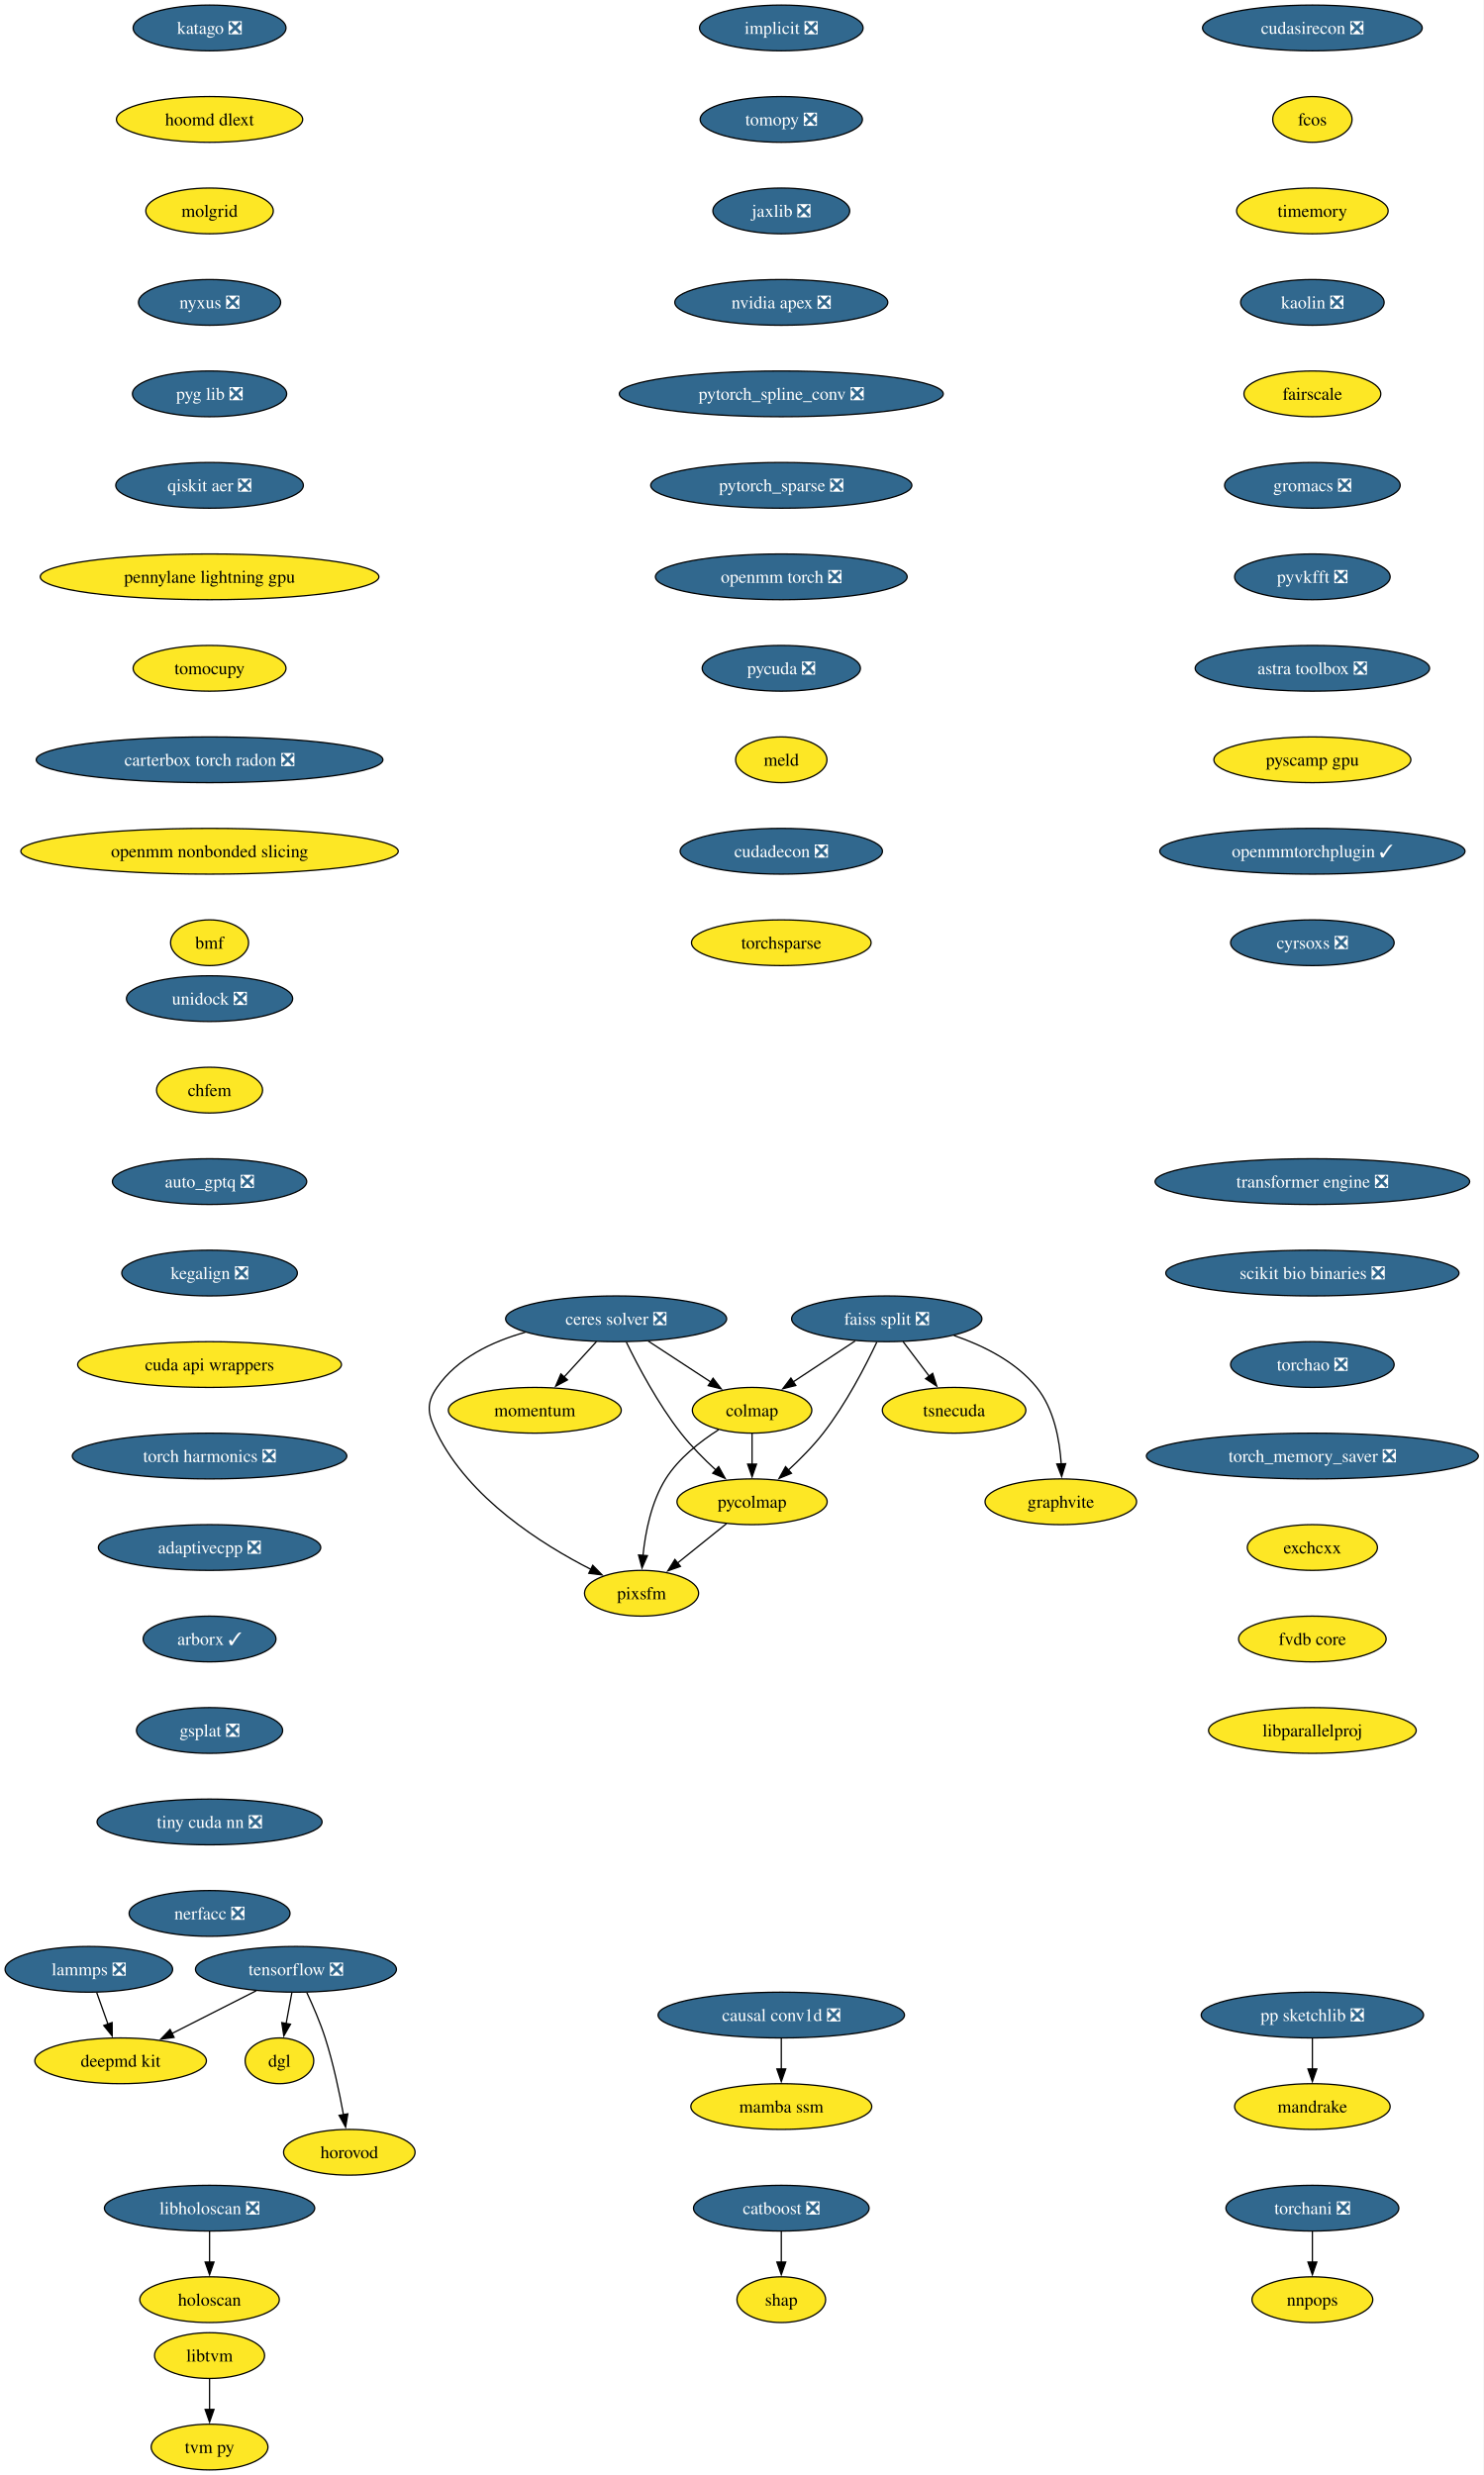
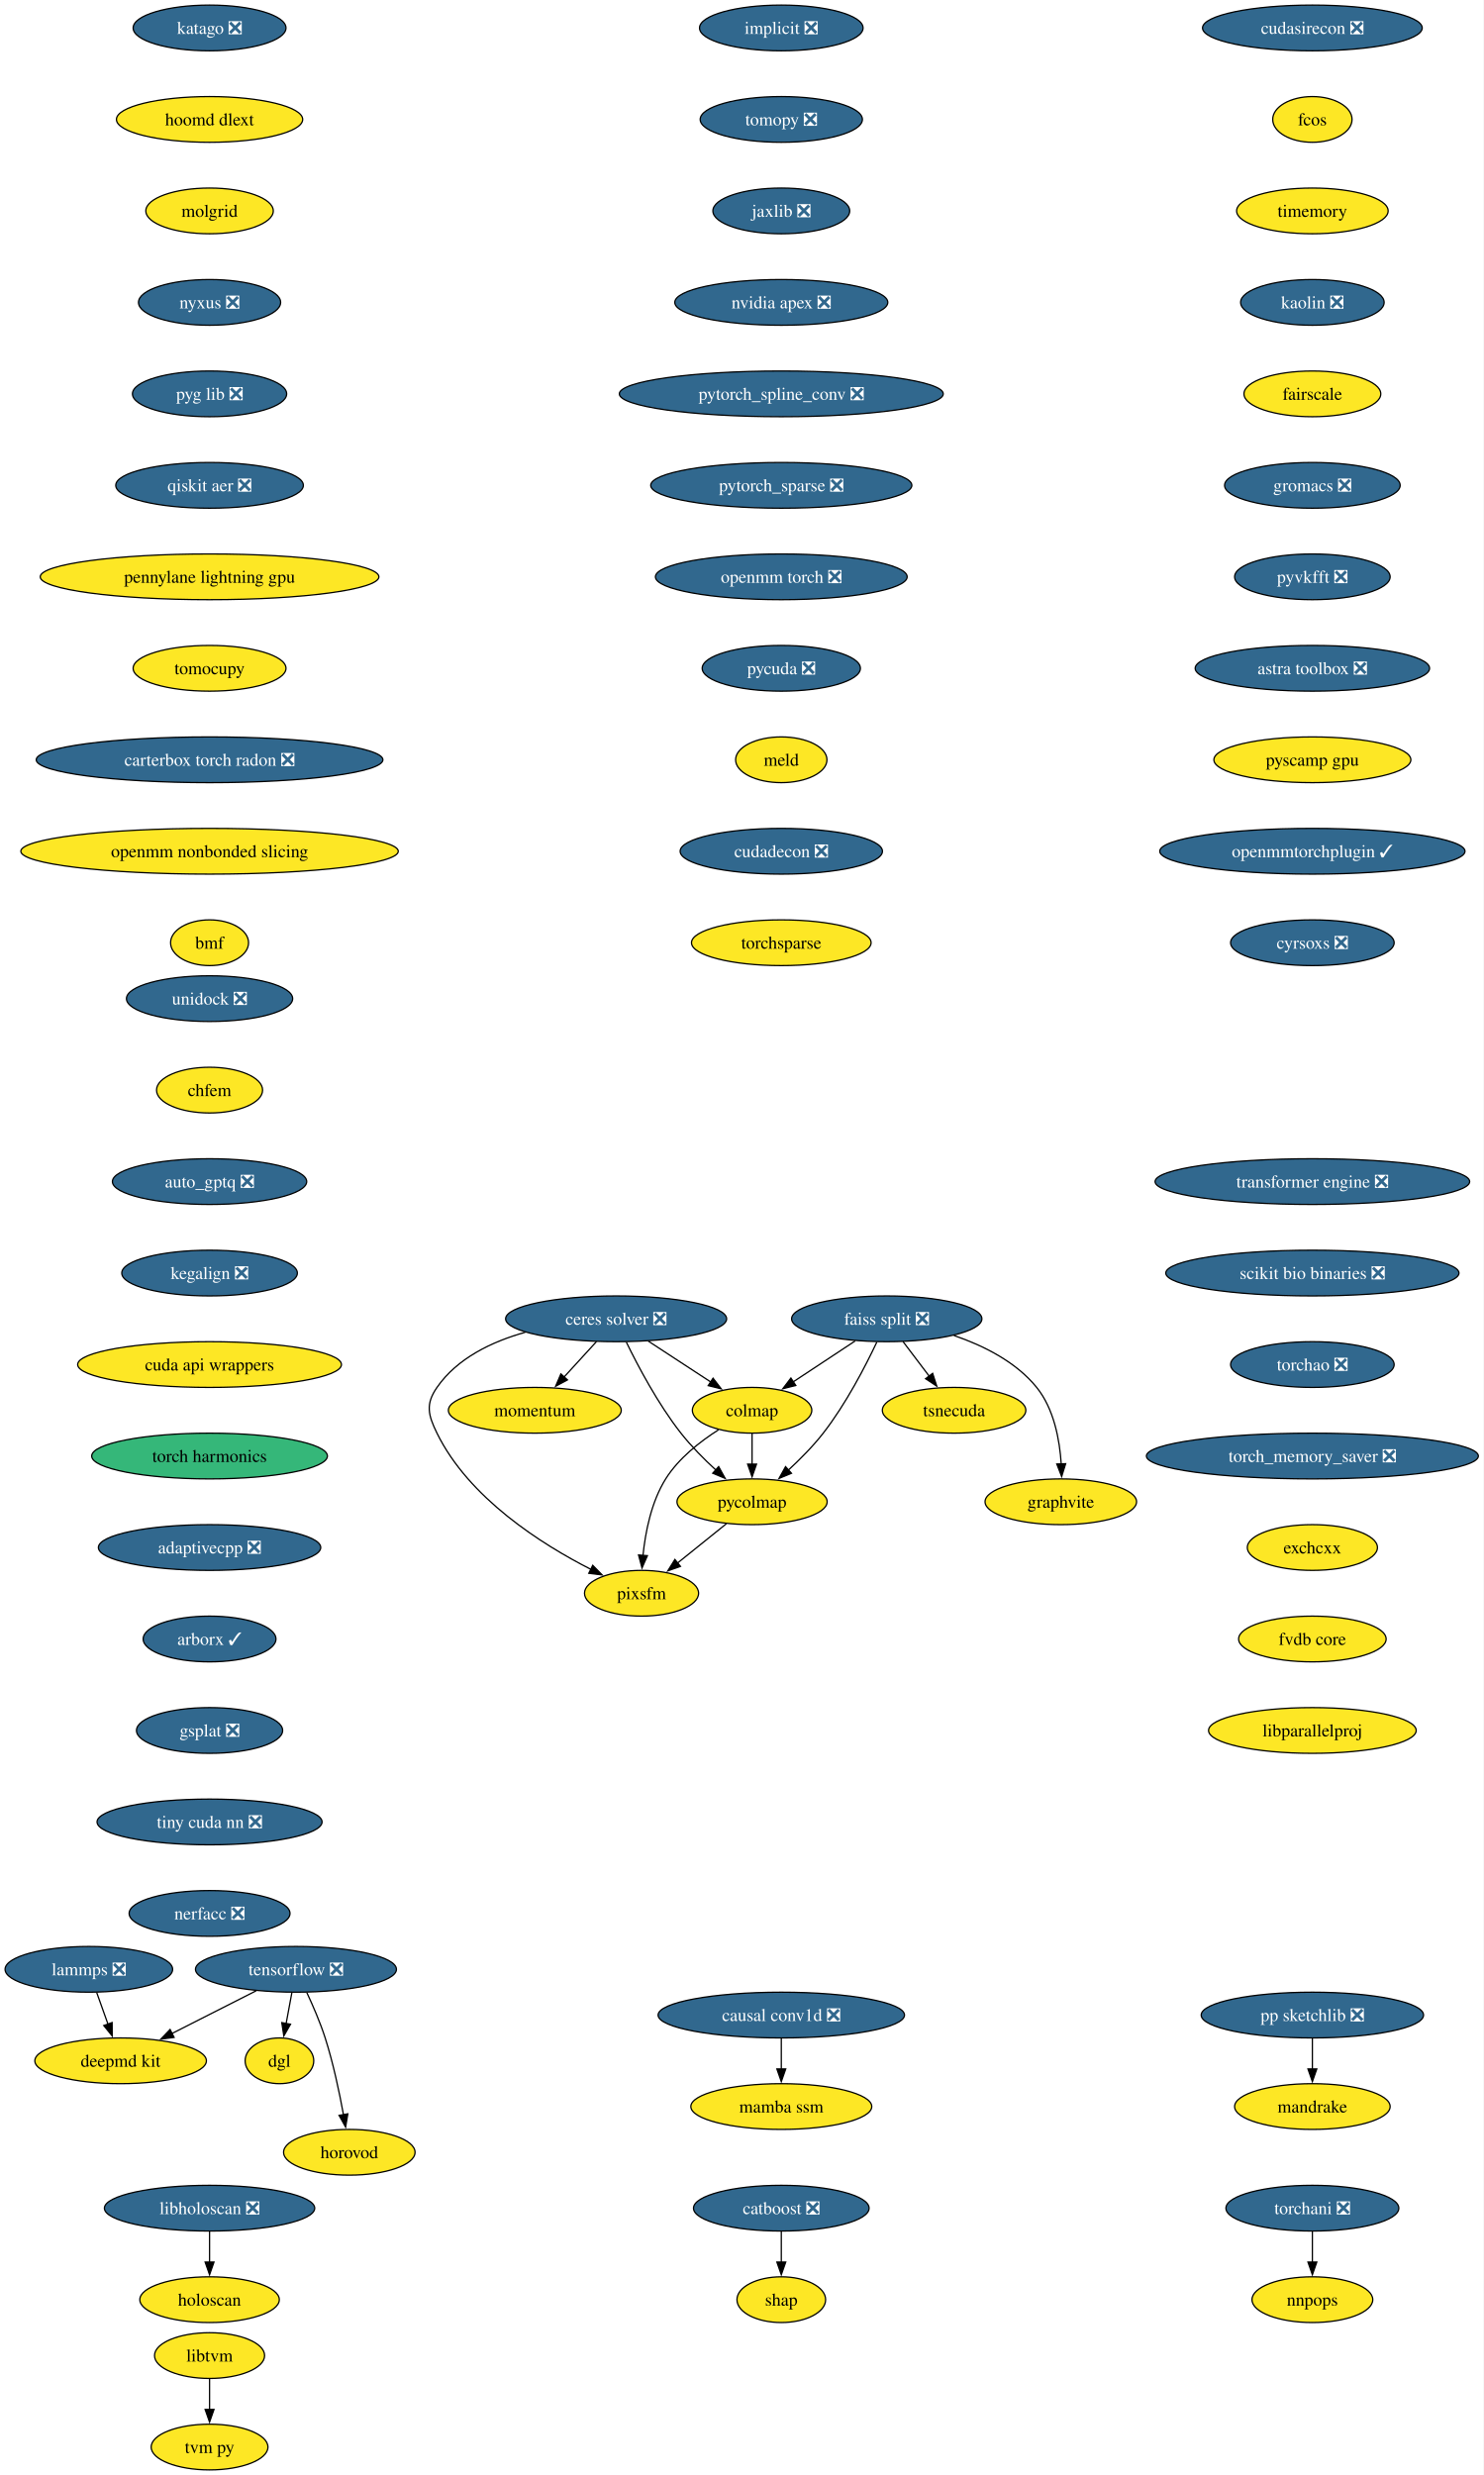
<svg xmlns="http://www.w3.org/2000/svg" xmlns:xlink="http://www.w3.org/1999/xlink" width="1168pt" height="1948pt" viewBox="0.00 0.00 1168.00 1948.00">
  <g id="graph0" class="graph" transform="scale(1 1) rotate(0) translate(4 1944)">
    <polygon fill="white" stroke="none" points="-4,4 -4,-1944 1163.59,-1944 1163.59,4 -4,4" />
    <g id="node1" class="node">
      <g id="a_node1">
        <a xlink:href="https://github.com/conda-forge/implicit-feedstock/pull/114" xlink:title="implicit ❎">
          <ellipse fill="#31688e" stroke="black" cx="610.94" cy="-1922" rx="64.36" ry="18" />
          <text xml:space="preserve" text-anchor="middle" x="610.94" y="-1917.33" font-family="Times,serif" font-size="14.00" fill="white">implicit ❎</text>
        </a>
      </g>
    </g>
    <g id="node2" class="node">
      <g id="a_node2">
        <a xlink:href="https://github.com/conda-forge/tomopy-feedstock/pull/88" xlink:title="tomopy ❎">
          <ellipse fill="#31688e" stroke="black" cx="610.94" cy="-1850" rx="63.84" ry="18" />
          <text xml:space="preserve" text-anchor="middle" x="610.94" y="-1845.33" font-family="Times,serif" font-size="14.00" fill="white">tomopy ❎</text>
        </a>
      </g>
    </g>
    <g id="node3" class="node">
      <g id="a_node3">
        <a xlink:href="https://github.com/conda-forge/jaxlib-feedstock/pull/323" xlink:title="jaxlib ❎">
          <ellipse fill="#31688e" stroke="black" cx="610.94" cy="-1778" rx="53.84" ry="18" />
          <text xml:space="preserve" text-anchor="middle" x="610.94" y="-1773.33" font-family="Times,serif" font-size="14.00" fill="white">jaxlib ❎</text>
        </a>
      </g>
    </g>
    <g id="node16" class="node">
      <g id="a_node16">
        <a xlink:href="https://github.com/conda-forge/nvidia-apex-feedstock/pull/65" xlink:title="nvidia apex ❎">
          <ellipse fill="#31688e" stroke="black" cx="610.94" cy="-1706" rx="83.83" ry="18" />
          <text xml:space="preserve" text-anchor="middle" x="610.94" y="-1701.33" font-family="Times,serif" font-size="14.00" fill="white">nvidia apex ❎</text>
        </a>
      </g>
    </g>
    <g id="node4" class="node">
      <g id="a_node4">
        <a xlink:href="https://github.com/conda-forge/tensorflow-feedstock/pull/456" xlink:title="tensorflow ❎">
          <ellipse fill="#31688e" stroke="black" cx="228.94" cy="-394" rx="79.09" ry="18" />
          <text xml:space="preserve" text-anchor="middle" x="228.94" y="-389.32" font-family="Times,serif" font-size="14.00" fill="white">tensorflow ❎</text>
        </a>
      </g>
    </g>
    <g id="node5" class="node">
      <g id="a_node5">
        <a xlink:href="https://github.com/conda-forge/deepmd-kit-feedstock" xlink:title="deepmd kit">
          <ellipse fill="#fde725" stroke="black" cx="90.94" cy="-322" rx="67.52" ry="18" />
          <text xml:space="preserve" text-anchor="middle" x="90.94" y="-317.32" font-family="Times,serif" font-size="14.00">deepmd kit</text>
        </a>
      </g>
    </g>
    <g id="edge3" class="edge">
      <path fill="none" stroke="black" d="M197.62,-377.12C177.94,-367.13 152.36,-354.16 131.18,-343.41" />
      <polygon fill="black" stroke="black" points="133.03,-340.43 122.53,-339.02 129.87,-346.67 133.03,-340.43" />
    </g>
    <g id="node6" class="node">
      <g id="a_node6">
        <a xlink:href="https://github.com/conda-forge/dgl-feedstock" xlink:title="dgl">
          <ellipse fill="#fde725" stroke="black" cx="215.94" cy="-322" rx="27.01" ry="18" />
          <text xml:space="preserve" text-anchor="middle" x="215.94" y="-317.32" font-family="Times,serif" font-size="14.00">dgl</text>
        </a>
      </g>
    </g>
    <g id="edge4" class="edge">
      <path fill="none" stroke="black" d="M225.73,-375.7C224.36,-368.32 222.72,-359.52 221.19,-351.25" />
      <polygon fill="black" stroke="black" points="224.66,-350.79 219.39,-341.59 217.78,-352.06 224.66,-350.79" />
    </g>
    <g id="node7" class="node">
      <g id="a_node7">
        <a xlink:href="https://github.com/conda-forge/horovod-feedstock" xlink:title="horovod">
          <ellipse fill="#fde725" stroke="black" cx="270.94" cy="-250" rx="51.74" ry="18" />
          <text xml:space="preserve" text-anchor="middle" x="270.94" y="-245.32" font-family="Times,serif" font-size="14.00">horovod</text>
        </a>
      </g>
    </g>
    <g id="edge5" class="edge">
      <path fill="none" stroke="black" d="M237.5,-375.67C242.27,-365.48 248.02,-352.23 251.94,-340 258.28,-320.19 263.12,-297.23 266.33,-279.59" />
      <polygon fill="black" stroke="black" points="269.77,-280.27 268.03,-269.82 262.87,-279.07 269.77,-280.27" />
    </g>
    <g id="node8" class="node">
      <g id="a_node8">
        <a xlink:href="https://github.com/conda-forge/catboost-feedstock/pull/150" xlink:title="catboost ❎">
          <ellipse fill="#31688e" stroke="black" cx="610.94" cy="-206" rx="69.1" ry="18" />
          <text xml:space="preserve" text-anchor="middle" x="610.94" y="-201.33" font-family="Times,serif" font-size="14.00" fill="white">catboost ❎</text>
        </a>
      </g>
    </g>
    <g id="node9" class="node">
      <g id="a_node9">
        <a xlink:href="https://github.com/conda-forge/shap-feedstock" xlink:title="shap">
          <ellipse fill="#fde725" stroke="black" cx="610.94" cy="-134" rx="34.9" ry="18" />
          <text xml:space="preserve" text-anchor="middle" x="610.94" y="-129.32" font-family="Times,serif" font-size="14.00">shap</text>
        </a>
      </g>
    </g>
    <g id="edge6" class="edge">
      <path fill="none" stroke="black" d="M610.94,-187.7C610.94,-180.41 610.94,-171.73 610.94,-163.54" />
      <polygon fill="black" stroke="black" points="614.44,-163.62 610.94,-153.62 607.44,-163.62 614.44,-163.62" />
    </g>
    <g id="node10" class="node">
      <g id="a_node10">
        <a xlink:href="https://github.com/conda-forge/lammps-feedstock/pull/235" xlink:title="lammps ❎">
          <ellipse fill="#31688e" stroke="black" cx="65.94" cy="-394" rx="65.94" ry="18" />
          <text xml:space="preserve" text-anchor="middle" x="65.94" y="-389.32" font-family="Times,serif" font-size="14.00" fill="white">lammps ❎</text>
        </a>
      </g>
    </g>
    <g id="edge7" class="edge">
      <path fill="none" stroke="black" d="M72.12,-375.7C74.81,-368.15 78.04,-359.12 81.05,-350.68" />
      <polygon fill="black" stroke="black" points="84.25,-352.12 84.32,-341.53 77.66,-349.77 84.25,-352.12" />
    </g>
    <g id="node11" class="node">
      <g id="a_node11">
        <a xlink:href="https://github.com/conda-forge/ceres-solver-feedstock/pull/54" xlink:title="ceres solver ❎">
          <ellipse fill="#31688e" stroke="black" cx="480.94" cy="-906" rx="86.98" ry="18" />
          <text xml:space="preserve" text-anchor="middle" x="480.94" y="-901.33" font-family="Times,serif" font-size="14.00" fill="white">ceres solver ❎</text>
        </a>
      </g>
    </g>
    <g id="node12" class="node">
      <g id="a_node12">
        <a xlink:href="https://github.com/conda-forge/colmap-feedstock" xlink:title="colmap">
          <ellipse fill="#fde725" stroke="black" cx="587.94" cy="-834" rx="47" ry="18" />
          <text xml:space="preserve" text-anchor="middle" x="587.94" y="-829.33" font-family="Times,serif" font-size="14.00">colmap</text>
        </a>
      </g>
    </g>
    <g id="edge8" class="edge">
      <path fill="none" stroke="black" d="M506.3,-888.41C521.04,-878.77 539.76,-866.52 555.56,-856.19" />
      <polygon fill="black" stroke="black" points="557.23,-859.27 563.69,-850.87 553.4,-853.41 557.23,-859.27" />
    </g>
    <g id="node13" class="node">
      <g id="a_node13">
        <a xlink:href="https://github.com/conda-forge/pycolmap-feedstock" xlink:title="pycolmap">
          <ellipse fill="#fde725" stroke="black" cx="587.94" cy="-762" rx="59.1" ry="18" />
          <text xml:space="preserve" text-anchor="middle" x="587.94" y="-757.33" font-family="Times,serif" font-size="14.00">pycolmap</text>
        </a>
      </g>
    </g>
    <g id="edge9" class="edge">
      <path fill="none" stroke="black" d="M488.97,-887.67C498.03,-869.02 513.88,-838.95 531.94,-816 540.05,-805.69 550.16,-795.51 559.55,-786.86" />
      <polygon fill="black" stroke="black" points="561.64,-789.69 566.76,-780.41 556.97,-784.47 561.64,-789.69" />
    </g>
    <g id="node14" class="node">
      <g id="a_node14">
        <a xlink:href="https://github.com/conda-forge/pixsfm-feedstock" xlink:title="pixsfm">
          <ellipse fill="#fde725" stroke="black" cx="500.94" cy="-690" rx="44.9" ry="18" />
          <text xml:space="preserve" text-anchor="middle" x="500.94" y="-685.33" font-family="Times,serif" font-size="14.00">pixsfm</text>
        </a>
      </g>
    </g>
    <g id="edge10" class="edge">
      <path fill="none" stroke="black" d="M409.43,-895.42C383.11,-888.04 355.87,-875.01 339.94,-852 330.83,-838.85 332.9,-830.37 339.94,-816 365.01,-764.8 422.29,-728.54 461.31,-708.69" />
      <polygon fill="black" stroke="black" points="462.52,-711.99 469.94,-704.43 459.42,-705.72 462.52,-711.99" />
    </g>
    <g id="node15" class="node">
      <g id="a_node15">
        <a xlink:href="https://github.com/conda-forge/momentum-feedstock" xlink:title="momentum">
          <ellipse fill="#fde725" stroke="black" cx="416.94" cy="-834" rx="68.04" ry="18" />
          <text xml:space="preserve" text-anchor="middle" x="416.94" y="-829.33" font-family="Times,serif" font-size="14.00">momentum</text>
        </a>
      </g>
    </g>
    <g id="edge11" class="edge">
      <path fill="none" stroke="black" d="M465.45,-888.05C457.82,-879.71 448.47,-869.49 440.03,-860.25" />
      <polygon fill="black" stroke="black" points="442.64,-857.92 433.31,-852.91 437.47,-862.65 442.64,-857.92" />
    </g>
    <g id="edge12" class="edge">
      <path fill="none" stroke="black" d="M587.94,-815.7C587.94,-808.41 587.94,-799.73 587.94,-791.54" />
      <polygon fill="black" stroke="black" points="591.44,-791.62 587.94,-781.62 584.44,-791.62 591.44,-791.62" />
    </g>
    <g id="edge13" class="edge">
      <path fill="none" stroke="black" d="M561.57,-818.68C547.11,-809.49 530.11,-796.24 519.94,-780 508.59,-761.88 503.93,-738.04 502.06,-719.59" />
      <polygon fill="black" stroke="black" points="505.57,-719.58 501.31,-709.88 498.59,-720.12 505.57,-719.58" />
    </g>
    <g id="edge14" class="edge">
      <path fill="none" stroke="black" d="M567.76,-744.76C556.29,-735.53 541.75,-723.83 529.16,-713.7" />
      <polygon fill="black" stroke="black" points="531.57,-711.16 521.59,-707.61 527.19,-716.61 531.57,-711.16" />
    </g>
    <g id="node17" class="node">
      <g id="a_node17">
        <a xlink:href="https://github.com/conda-forge/pytorch_spline_conv-feedstock/pull/48" xlink:title="pytorch_spline_conv ❎">
          <ellipse fill="#31688e" stroke="black" cx="610.94" cy="-1634" rx="127.49" ry="18" />
          <text xml:space="preserve" text-anchor="middle" x="610.94" y="-1629.33" font-family="Times,serif" font-size="14.00" fill="white">pytorch_spline_conv ❎</text>
        </a>
      </g>
    </g>
    <g id="node23" class="node">
      <g id="a_node23">
        <a xlink:href="https://github.com/conda-forge/pytorch_sparse-feedstock/pull/76" xlink:title="pytorch_sparse ❎">
          <ellipse fill="#31688e" stroke="black" cx="610.94" cy="-1562" rx="102.77" ry="18" />
          <text xml:space="preserve" text-anchor="middle" x="610.94" y="-1557.33" font-family="Times,serif" font-size="14.00" fill="white">pytorch_sparse ❎</text>
        </a>
      </g>
    </g>
    <g id="node18" class="node">
      <g id="a_node18">
        <a xlink:href="https://github.com/conda-forge/pp-sketchlib-feedstock/pull/66" xlink:title="pp sketchlib ❎">
          <ellipse fill="#31688e" stroke="black" cx="1028.94" cy="-358" rx="87.51" ry="18" />
          <text xml:space="preserve" text-anchor="middle" x="1028.94" y="-353.32" font-family="Times,serif" font-size="14.00" fill="white">pp sketchlib ❎</text>
        </a>
      </g>
    </g>
    <g id="node19" class="node">
      <g id="a_node19">
        <a xlink:href="https://github.com/conda-forge/mandrake-feedstock" xlink:title="mandrake">
          <ellipse fill="#fde725" stroke="black" cx="1028.94" cy="-286" rx="61.2" ry="18" />
          <text xml:space="preserve" text-anchor="middle" x="1028.94" y="-281.32" font-family="Times,serif" font-size="14.00">mandrake</text>
        </a>
      </g>
    </g>
    <g id="edge17" class="edge">
      <path fill="none" stroke="black" d="M1028.94,-339.7C1028.94,-332.41 1028.94,-323.73 1028.94,-315.54" />
      <polygon fill="black" stroke="black" points="1032.44,-315.62 1028.94,-305.62 1025.44,-315.62 1032.44,-315.62" />
    </g>
    <g id="node20" class="node">
      <g id="a_node20">
        <a xlink:href="https://github.com/conda-forge/faiss-split-feedstock/pull/97" xlink:title="faiss split ❎">
          <ellipse fill="#31688e" stroke="black" cx="693.94" cy="-906" rx="74.88" ry="18" />
          <text xml:space="preserve" text-anchor="middle" x="693.94" y="-901.33" font-family="Times,serif" font-size="14.00" fill="white">faiss split ❎</text>
        </a>
      </g>
    </g>
    <g id="edge18" class="edge">
      <path fill="none" stroke="black" d="M669.09,-888.59C654.49,-878.95 635.89,-866.66 620.17,-856.29" />
      <polygon fill="black" stroke="black" points="622.36,-853.54 612.09,-850.95 618.5,-859.38 622.36,-853.54" />
    </g>
    <g id="edge19" class="edge">
      <path fill="none" stroke="black" d="M686.13,-887.66C677.31,-869 661.81,-838.92 643.94,-816 635.87,-805.66 625.77,-795.46 616.38,-786.82" />
      <polygon fill="black" stroke="black" points="618.95,-784.43 609.16,-780.38 614.29,-789.65 618.95,-784.43" />
    </g>
    <g id="node21" class="node">
      <g id="a_node21">
        <a xlink:href="https://github.com/conda-forge/tsnecuda-feedstock" xlink:title="tsnecuda">
          <ellipse fill="#fde725" stroke="black" cx="746.94" cy="-834" rx="56.47" ry="18" />
          <text xml:space="preserve" text-anchor="middle" x="746.94" y="-829.33" font-family="Times,serif" font-size="14.00">tsnecuda</text>
        </a>
      </g>
    </g>
    <g id="edge20" class="edge">
      <path fill="none" stroke="black" d="M706.77,-888.05C712.95,-879.89 720.51,-869.91 727.39,-860.82" />
      <polygon fill="black" stroke="black" points="730.07,-863.08 733.31,-853 724.49,-858.86 730.07,-863.08" />
    </g>
    <g id="node22" class="node">
      <g id="a_node22">
        <a xlink:href="https://github.com/conda-forge/graphvite-feedstock" xlink:title="graphvite">
          <ellipse fill="#fde725" stroke="black" cx="830.94" cy="-762" rx="59.63" ry="18" />
          <text xml:space="preserve" text-anchor="middle" x="830.94" y="-757.33" font-family="Times,serif" font-size="14.00">graphvite</text>
        </a>
      </g>
    </g>
    <g id="edge21" class="edge">
      <path fill="none" stroke="black" d="M746.83,-892.86C770.03,-884.94 795.64,-872.18 811.94,-852 825.6,-835.08 830.07,-810.63 831.27,-791.63" />
      <polygon fill="black" stroke="black" points="834.76,-791.98 831.61,-781.86 827.77,-791.74 834.76,-791.98" />
    </g>
    <g id="node24" class="node">
      <g id="a_node24">
        <a xlink:href="https://github.com/conda-forge/openmm-torch-feedstock/pull/74" xlink:title="openmm torch ❎">
          <ellipse fill="#31688e" stroke="black" cx="610.94" cy="-1490" rx="99.08" ry="18" />
          <text xml:space="preserve" text-anchor="middle" x="610.94" y="-1485.33" font-family="Times,serif" font-size="14.00" fill="white">openmm torch ❎</text>
        </a>
      </g>
    </g>
    <g id="node29" class="node">
      <g id="a_node29">
        <a xlink:href="https://github.com/conda-forge/pycuda-feedstock/pull/53" xlink:title="pycuda ❎">
          <ellipse fill="#31688e" stroke="black" cx="610.94" cy="-1418" rx="62.26" ry="18" />
          <text xml:space="preserve" text-anchor="middle" x="610.94" y="-1413.33" font-family="Times,serif" font-size="14.00" fill="white">pycuda ❎</text>
        </a>
      </g>
    </g>
    <g id="node25" class="node">
      <g id="a_node25">
        <a xlink:href="https://github.com/conda-forge/libtvm-feedstock" xlink:title="libtvm">
          <ellipse fill="#fde725" stroke="black" cx="160.94" cy="-90" rx="43.32" ry="18" />
          <text xml:space="preserve" text-anchor="middle" x="160.94" y="-85.33" font-family="Times,serif" font-size="14.00">libtvm</text>
        </a>
      </g>
    </g>
    <g id="node26" class="node">
      <g id="a_node26">
        <a xlink:href="https://github.com/conda-forge/tvm-py-feedstock" xlink:title="tvm py">
          <ellipse fill="#fde725" stroke="black" cx="160.94" cy="-18" rx="45.95" ry="18" />
          <text xml:space="preserve" text-anchor="middle" x="160.94" y="-13.32" font-family="Times,serif" font-size="14.00">tvm py</text>
        </a>
      </g>
    </g>
    <g id="edge24" class="edge">
      <path fill="none" stroke="black" d="M160.94,-71.7C160.94,-64.41 160.94,-55.73 160.94,-47.54" />
      <polygon fill="black" stroke="black" points="164.44,-47.62 160.94,-37.62 157.44,-47.62 164.44,-47.62" />
    </g>
    <g id="node27" class="node">
      <g id="a_node27">
        <a xlink:href="https://github.com/conda-forge/torchani-feedstock/pull/57" xlink:title="torchani ❎">
          <ellipse fill="#31688e" stroke="black" cx="1028.94" cy="-206" rx="68.04" ry="18" />
          <text xml:space="preserve" text-anchor="middle" x="1028.94" y="-201.33" font-family="Times,serif" font-size="14.00" fill="white">torchani ❎</text>
        </a>
      </g>
    </g>
    <g id="node28" class="node">
      <g id="a_node28">
        <a xlink:href="https://github.com/conda-forge/nnpops-feedstock" xlink:title="nnpops">
          <ellipse fill="#fde725" stroke="black" cx="1028.94" cy="-134" rx="47.53" ry="18" />
          <text xml:space="preserve" text-anchor="middle" x="1028.94" y="-129.32" font-family="Times,serif" font-size="14.00">nnpops</text>
        </a>
      </g>
    </g>
    <g id="edge25" class="edge">
      <path fill="none" stroke="black" d="M1028.94,-187.7C1028.94,-180.41 1028.94,-171.73 1028.94,-163.54" />
      <polygon fill="black" stroke="black" points="1032.44,-163.62 1028.94,-153.62 1025.44,-163.62 1032.44,-163.62" />
    </g>
    <g id="node30" class="node">
      <g id="a_node30">
        <a xlink:href="https://github.com/conda-forge/meld-feedstock" xlink:title="meld">
          <ellipse fill="#fde725" stroke="black" cx="610.94" cy="-1346" rx="35.95" ry="18" />
          <text xml:space="preserve" text-anchor="middle" x="610.94" y="-1341.33" font-family="Times,serif" font-size="14.00">meld</text>
        </a>
      </g>
    </g>
    <g id="node31" class="node">
      <g id="a_node31">
        <a xlink:href="https://github.com/conda-forge/cudadecon-feedstock/pull/35" xlink:title="cudadecon ❎">
          <ellipse fill="#31688e" stroke="black" cx="610.94" cy="-1274" rx="79.62" ry="18" />
          <text xml:space="preserve" text-anchor="middle" x="610.94" y="-1269.33" font-family="Times,serif" font-size="14.00" fill="white">cudadecon ❎</text>
        </a>
      </g>
    </g>
    <g id="node32" class="node">
      <g id="a_node32">
        <a xlink:href="https://github.com/conda-forge/torchsparse-feedstock" xlink:title="torchsparse">
          <ellipse fill="#fde725" stroke="black" cx="610.94" cy="-1202" rx="70.68" ry="18" />
          <text xml:space="preserve" text-anchor="middle" x="610.94" y="-1197.33" font-family="Times,serif" font-size="14.00">torchsparse</text>
        </a>
      </g>
    </g>
    <g id="node33" class="node">
      <g id="a_node33">
        <a xlink:href="https://github.com/conda-forge/cudasirecon-feedstock/pull/33" xlink:title="cudasirecon ❎">
          <ellipse fill="#31688e" stroke="black" cx="1028.94" cy="-1922" rx="86.46" ry="18" />
          <text xml:space="preserve" text-anchor="middle" x="1028.94" y="-1917.33" font-family="Times,serif" font-size="14.00" fill="white">cudasirecon ❎</text>
        </a>
      </g>
    </g>
    <g id="node34" class="node">
      <g id="a_node34">
        <a xlink:href="https://github.com/conda-forge/fcos-feedstock" xlink:title="fcos">
          <ellipse fill="#fde725" stroke="black" cx="1028.94" cy="-1850" rx="31.22" ry="18" />
          <text xml:space="preserve" text-anchor="middle" x="1028.94" y="-1845.33" font-family="Times,serif" font-size="14.00">fcos</text>
        </a>
      </g>
    </g>
    <g id="node35" class="node">
      <g id="a_node35">
        <a xlink:href="https://github.com/conda-forge/timemory-feedstock" xlink:title="timemory">
          <ellipse fill="#fde725" stroke="black" cx="1028.94" cy="-1778" rx="59.63" ry="18" />
          <text xml:space="preserve" text-anchor="middle" x="1028.94" y="-1773.33" font-family="Times,serif" font-size="14.00">timemory</text>
        </a>
      </g>
    </g>
    <g id="node36" class="node">
      <g id="a_node36">
        <a xlink:href="https://github.com/conda-forge/kaolin-feedstock/pull/48" xlink:title="kaolin ❎">
          <ellipse fill="#31688e" stroke="black" cx="1028.94" cy="-1706" rx="56.47" ry="18" />
          <text xml:space="preserve" text-anchor="middle" x="1028.94" y="-1701.33" font-family="Times,serif" font-size="14.00" fill="white">kaolin ❎</text>
        </a>
      </g>
    </g>
    <g id="node37" class="node">
      <g id="a_node37">
        <a xlink:href="https://github.com/conda-forge/fairscale-feedstock" xlink:title="fairscale">
          <ellipse fill="#fde725" stroke="black" cx="1028.94" cy="-1634" rx="53.84" ry="18" />
          <text xml:space="preserve" text-anchor="middle" x="1028.94" y="-1629.33" font-family="Times,serif" font-size="14.00">fairscale</text>
        </a>
      </g>
    </g>
    <g id="node38" class="node">
      <g id="a_node38">
        <a xlink:href="https://github.com/conda-forge/gromacs-feedstock/pull/81" xlink:title="gromacs ❎">
          <ellipse fill="#31688e" stroke="black" cx="1028.94" cy="-1562" rx="69.1" ry="18" />
          <text xml:space="preserve" text-anchor="middle" x="1028.94" y="-1557.33" font-family="Times,serif" font-size="14.00" fill="white">gromacs ❎</text>
        </a>
      </g>
    </g>
    <g id="node39" class="node">
      <g id="a_node39">
        <a xlink:href="https://github.com/conda-forge/pyvkfft-feedstock/pull/32" xlink:title="pyvkfft ❎">
          <ellipse fill="#31688e" stroke="black" cx="1028.94" cy="-1490" rx="61.2" ry="18" />
          <text xml:space="preserve" text-anchor="middle" x="1028.94" y="-1485.33" font-family="Times,serif" font-size="14.00" fill="white">pyvkfft ❎</text>
        </a>
      </g>
    </g>
    <g id="node40" class="node">
      <g id="a_node40">
        <a xlink:href="https://github.com/conda-forge/astra-toolbox-feedstock/pull/27" xlink:title="astra toolbox ❎">
          <ellipse fill="#31688e" stroke="black" cx="1028.94" cy="-1418" rx="92.25" ry="18" />
          <text xml:space="preserve" text-anchor="middle" x="1028.94" y="-1413.33" font-family="Times,serif" font-size="14.00" fill="white">astra toolbox ❎</text>
        </a>
      </g>
    </g>
    <g id="node41" class="node">
      <g id="a_node41">
        <a xlink:href="https://github.com/conda-forge/pyscamp-gpu-feedstock" xlink:title="pyscamp gpu">
          <ellipse fill="#fde725" stroke="black" cx="1028.94" cy="-1346" rx="77.52" ry="18" />
          <text xml:space="preserve" text-anchor="middle" x="1028.94" y="-1341.33" font-family="Times,serif" font-size="14.00">pyscamp gpu</text>
        </a>
      </g>
    </g>
    <g id="node42" class="node">
      <g id="a_node42">
        <a xlink:href="https://github.com/conda-forge/openmmtorchplugin-feedstock/pull/30" xlink:title="openmmtorchplugin ✓">
          <ellipse fill="#31688e" stroke="black" cx="1028.94" cy="-1274" rx="120.13" ry="18" />
          <text xml:space="preserve" text-anchor="middle" x="1028.94" y="-1269.33" font-family="Times,serif" font-size="14.00" fill="white">openmmtorchplugin ✓</text>
        </a>
      </g>
    </g>
    <g id="node43" class="node">
      <g id="a_node43">
        <a xlink:href="https://github.com/conda-forge/cyrsoxs-feedstock/pull/29" xlink:title="cyrsoxs ❎">
          <ellipse fill="#31688e" stroke="black" cx="1028.94" cy="-1202" rx="64.36" ry="18" />
          <text xml:space="preserve" text-anchor="middle" x="1028.94" y="-1197.33" font-family="Times,serif" font-size="14.00" fill="white">cyrsoxs ❎</text>
        </a>
      </g>
    </g>
    <g id="node44" class="node">
      <g id="a_node44">
        <a xlink:href="https://github.com/conda-forge/katago-feedstock/pull/32" xlink:title="katago ❎">
          <ellipse fill="#31688e" stroke="black" cx="160.94" cy="-1922" rx="60.15" ry="18" />
          <text xml:space="preserve" text-anchor="middle" x="160.94" y="-1917.33" font-family="Times,serif" font-size="14.00" fill="white">katago ❎</text>
        </a>
      </g>
    </g>
    <g id="node45" class="node">
      <g id="a_node45">
        <a xlink:href="https://github.com/conda-forge/hoomd-dlext-feedstock" xlink:title="hoomd dlext">
          <ellipse fill="#fde725" stroke="black" cx="160.94" cy="-1850" rx="73.3" ry="18" />
          <text xml:space="preserve" text-anchor="middle" x="160.94" y="-1845.33" font-family="Times,serif" font-size="14.00">hoomd dlext</text>
        </a>
      </g>
    </g>
    <g id="node46" class="node">
      <g id="a_node46">
        <a xlink:href="https://github.com/conda-forge/molgrid-feedstock" xlink:title="molgrid">
          <ellipse fill="#fde725" stroke="black" cx="160.94" cy="-1778" rx="50.16" ry="18" />
          <text xml:space="preserve" text-anchor="middle" x="160.94" y="-1773.33" font-family="Times,serif" font-size="14.00">molgrid</text>
        </a>
      </g>
    </g>
    <g id="node47" class="node">
      <g id="a_node47">
        <a xlink:href="https://github.com/conda-forge/nyxus-feedstock/pull/72" xlink:title="nyxus ❎">
          <ellipse fill="#31688e" stroke="black" cx="160.94" cy="-1706" rx="55.94" ry="18" />
          <text xml:space="preserve" text-anchor="middle" x="160.94" y="-1701.33" font-family="Times,serif" font-size="14.00" fill="white">nyxus ❎</text>
        </a>
      </g>
    </g>
    <g id="node48" class="node">
      <g id="a_node48">
        <a xlink:href="https://github.com/conda-forge/pyg-lib-feedstock/pull/45" xlink:title="pyg lib ❎">
          <ellipse fill="#31688e" stroke="black" cx="160.94" cy="-1634" rx="60.68" ry="18" />
          <text xml:space="preserve" text-anchor="middle" x="160.94" y="-1629.33" font-family="Times,serif" font-size="14.00" fill="white">pyg lib ❎</text>
        </a>
      </g>
    </g>
    <g id="node49" class="node">
      <g id="a_node49">
        <a xlink:href="https://github.com/conda-forge/qiskit-aer-feedstock/pull/71" xlink:title="qiskit aer ❎">
          <ellipse fill="#31688e" stroke="black" cx="160.94" cy="-1562" rx="73.83" ry="18" />
          <text xml:space="preserve" text-anchor="middle" x="160.94" y="-1557.33" font-family="Times,serif" font-size="14.00" fill="white">qiskit aer ❎</text>
        </a>
      </g>
    </g>
    <g id="node50" class="node">
      <g id="a_node50">
        <a xlink:href="https://github.com/conda-forge/pennylane-lightning-gpu-feedstock" xlink:title="pennylane lightning gpu">
          <ellipse fill="#fde725" stroke="black" cx="160.94" cy="-1490" rx="133.28" ry="18" />
          <text xml:space="preserve" text-anchor="middle" x="160.94" y="-1485.33" font-family="Times,serif" font-size="14.00">pennylane lightning gpu</text>
        </a>
      </g>
    </g>
    <g id="node51" class="node">
      <g id="a_node51">
        <a xlink:href="https://github.com/conda-forge/tomocupy-feedstock" xlink:title="tomocupy">
          <ellipse fill="#fde725" stroke="black" cx="160.94" cy="-1418" rx="60.15" ry="18" />
          <text xml:space="preserve" text-anchor="middle" x="160.94" y="-1413.33" font-family="Times,serif" font-size="14.00">tomocupy</text>
        </a>
      </g>
    </g>
    <g id="node52" class="node">
      <g id="a_node52">
        <a xlink:href="https://github.com/conda-forge/carterbox-torch-radon-feedstock/pull/27" xlink:title="carterbox torch radon ❎">
          <ellipse fill="#31688e" stroke="black" cx="160.94" cy="-1346" rx="136.44" ry="18" />
          <text xml:space="preserve" text-anchor="middle" x="160.94" y="-1341.33" font-family="Times,serif" font-size="14.00" fill="white">carterbox torch radon ❎</text>
        </a>
      </g>
    </g>
    <g id="node53" class="node">
      <g id="a_node53">
        <a xlink:href="https://github.com/conda-forge/openmm-nonbonded-slicing-feedstock" xlink:title="openmm nonbonded slicing">
          <ellipse fill="#fde725" stroke="black" cx="160.94" cy="-1274" rx="148.54" ry="18" />
          <text xml:space="preserve" text-anchor="middle" x="160.94" y="-1269.33" font-family="Times,serif" font-size="14.00">openmm nonbonded slicing</text>
        </a>
      </g>
    </g>
    <g id="node54" class="node">
      <g id="a_node54">
        <a xlink:href="https://github.com/conda-forge/bmf-feedstock" xlink:title="bmf">
          <ellipse fill="#fde725" stroke="black" cx="160.94" cy="-1202" rx="30.69" ry="18" />
          <text xml:space="preserve" text-anchor="middle" x="160.94" y="-1197.33" font-family="Times,serif" font-size="14.00">bmf</text>
        </a>
      </g>
    </g>
    <g id="node55" class="node">
      <g id="a_node55">
        <a xlink:href="https://github.com/conda-forge/unidock-feedstock/pull/12" xlink:title="unidock ❎">
          <ellipse fill="#31688e" stroke="black" cx="160.94" cy="-1158" rx="65.41" ry="18" />
          <text xml:space="preserve" text-anchor="middle" x="160.94" y="-1153.33" font-family="Times,serif" font-size="14.00" fill="white">unidock ❎</text>
        </a>
      </g>
    </g>
    <g id="node56" class="node">
      <g id="a_node56">
        <a xlink:href="https://github.com/conda-forge/chfem-feedstock" xlink:title="chfem">
          <ellipse fill="#fde725" stroke="black" cx="160.94" cy="-1086" rx="41.74" ry="18" />
          <text xml:space="preserve" text-anchor="middle" x="160.94" y="-1081.33" font-family="Times,serif" font-size="14.00">chfem</text>
        </a>
      </g>
    </g>
    <g id="node57" class="node">
      <g id="a_node57">
        <a xlink:href="https://github.com/conda-forge/auto_gptq-feedstock/pull/21" xlink:title="auto_gptq ❎">
          <ellipse fill="#31688e" stroke="black" cx="160.94" cy="-1014" rx="76.46" ry="18" />
          <text xml:space="preserve" text-anchor="middle" x="160.94" y="-1009.33" font-family="Times,serif" font-size="14.00" fill="white">auto_gptq ❎</text>
        </a>
      </g>
    </g>
    <g id="node58" class="node">
      <g id="a_node58">
        <a xlink:href="https://github.com/conda-forge/kegalign-feedstock/pull/11" xlink:title="kegalign ❎">
          <ellipse fill="#31688e" stroke="black" cx="160.94" cy="-942" rx="69.1" ry="18" />
          <text xml:space="preserve" text-anchor="middle" x="160.94" y="-937.33" font-family="Times,serif" font-size="14.00" fill="white">kegalign ❎</text>
        </a>
      </g>
    </g>
    <g id="node59" class="node">
      <g id="a_node59">
        <a xlink:href="https://github.com/conda-forge/cuda-api-wrappers-feedstock" xlink:title="cuda api wrappers">
          <ellipse fill="#fde725" stroke="black" cx="160.94" cy="-870" rx="103.82" ry="18" />
          <text xml:space="preserve" text-anchor="middle" x="160.94" y="-865.33" font-family="Times,serif" font-size="14.00">cuda api wrappers</text>
        </a>
      </g>
    </g>
    <g id="node60" class="node">
      <g id="a_node60">
-         <a xlink:href="https://github.com/conda-forge/torch-harmonics-feedstock/pull/19" xlink:title="torch harmonics ❎">
-           <ellipse fill="#31688e" stroke="black" cx="160.94" cy="-798" rx="108.03" ry="18" />
-           <text xml:space="preserve" text-anchor="middle" x="160.94" y="-793.33" font-family="Times,serif" font-size="14.00" fill="white">torch harmonics ❎</text>
+         <a xlink:href="https://github.com/conda-forge/torch-harmonics-feedstock" xlink:title="torch harmonics">
+           <ellipse fill="#35b779" stroke="black" cx="160.94" cy="-798" rx="92.77" ry="18" />
+           <text xml:space="preserve" text-anchor="middle" x="160.94" y="-793.33" font-family="Times,serif" font-size="14.00">torch harmonics</text>
        </a>
      </g>
    </g>
    <g id="node61" class="node">
      <g id="a_node61">
        <a xlink:href="https://github.com/conda-forge/adaptivecpp-feedstock/pull/28" xlink:title="adaptivecpp ❎">
          <ellipse fill="#31688e" stroke="black" cx="160.94" cy="-726" rx="87.51" ry="18" />
          <text xml:space="preserve" text-anchor="middle" x="160.94" y="-721.33" font-family="Times,serif" font-size="14.00" fill="white">adaptivecpp ❎</text>
        </a>
      </g>
    </g>
    <g id="node62" class="node">
      <g id="a_node62">
        <a xlink:href="https://github.com/conda-forge/arborx-feedstock/pull/7" xlink:title="arborx ✓">
          <ellipse fill="#31688e" stroke="black" cx="160.94" cy="-654" rx="52.26" ry="18" />
          <text xml:space="preserve" text-anchor="middle" x="160.94" y="-649.33" font-family="Times,serif" font-size="14.00" fill="white">arborx ✓</text>
        </a>
      </g>
    </g>
    <g id="node63" class="node">
      <g id="a_node63">
        <a xlink:href="https://github.com/conda-forge/gsplat-feedstock/pull/15" xlink:title="gsplat ❎">
          <ellipse fill="#31688e" stroke="black" cx="160.94" cy="-582" rx="57.52" ry="18" />
          <text xml:space="preserve" text-anchor="middle" x="160.94" y="-577.33" font-family="Times,serif" font-size="14.00" fill="white">gsplat ❎</text>
        </a>
      </g>
    </g>
    <g id="node65" class="node">
      <g id="a_node65">
        <a xlink:href="https://github.com/conda-forge/tiny-cuda-nn-feedstock/pull/15" xlink:title="tiny cuda nn ❎">
          <ellipse fill="#31688e" stroke="black" cx="160.94" cy="-510" rx="88.56" ry="18" />
          <text xml:space="preserve" text-anchor="middle" x="160.94" y="-505.32" font-family="Times,serif" font-size="14.00" fill="white">tiny cuda nn ❎</text>
        </a>
      </g>
    </g>
    <g id="node64" class="node">
      <g id="a_node64">
        <a xlink:href="https://github.com/conda-forge/holoscan-feedstock" xlink:title="holoscan">
          <ellipse fill="#fde725" stroke="black" cx="160.94" cy="-134" rx="54.89" ry="18" />
          <text xml:space="preserve" text-anchor="middle" x="160.94" y="-129.32" font-family="Times,serif" font-size="14.00">holoscan</text>
        </a>
      </g>
    </g>
    <g id="node66" class="node">
      <g id="a_node66">
        <a xlink:href="https://github.com/conda-forge/nerfacc-feedstock/pull/10" xlink:title="nerfacc ❎">
          <ellipse fill="#31688e" stroke="black" cx="160.94" cy="-438" rx="63.31" ry="18" />
          <text xml:space="preserve" text-anchor="middle" x="160.94" y="-433.32" font-family="Times,serif" font-size="14.00" fill="white">nerfacc ❎</text>
        </a>
      </g>
    </g>
    <g id="node67" class="node">
      <g id="a_node67">
        <a xlink:href="https://github.com/conda-forge/transformer-engine-feedstock/pull/25" xlink:title="transformer engine ❎">
          <ellipse fill="#31688e" stroke="black" cx="1028.94" cy="-1014" rx="123.81" ry="18" />
          <text xml:space="preserve" text-anchor="middle" x="1028.94" y="-1009.33" font-family="Times,serif" font-size="14.00" fill="white">transformer engine ❎</text>
        </a>
      </g>
    </g>
    <g id="node68" class="node">
      <g id="a_node68">
        <a xlink:href="https://github.com/conda-forge/scikit-bio-binaries-feedstock/pull/8" xlink:title="scikit bio binaries ❎">
          <ellipse fill="#31688e" stroke="black" cx="1028.94" cy="-942" rx="115.39" ry="18" />
          <text xml:space="preserve" text-anchor="middle" x="1028.94" y="-937.33" font-family="Times,serif" font-size="14.00" fill="white">scikit bio binaries ❎</text>
        </a>
      </g>
    </g>
    <g id="node71" class="node">
      <g id="a_node71">
        <a xlink:href="https://github.com/conda-forge/torchao-feedstock/pull/13" xlink:title="torchao ❎">
          <ellipse fill="#31688e" stroke="black" cx="1028.94" cy="-870" rx="64.36" ry="18" />
          <text xml:space="preserve" text-anchor="middle" x="1028.94" y="-865.33" font-family="Times,serif" font-size="14.00" fill="white">torchao ❎</text>
        </a>
      </g>
    </g>
    <g id="node69" class="node">
      <g id="a_node69">
        <a xlink:href="https://github.com/conda-forge/causal-conv1d-feedstock/pull/27" xlink:title="causal conv1d ❎">
          <ellipse fill="#31688e" stroke="black" cx="610.94" cy="-358" rx="96.98" ry="18" />
          <text xml:space="preserve" text-anchor="middle" x="610.94" y="-353.32" font-family="Times,serif" font-size="14.00" fill="white">causal conv1d ❎</text>
        </a>
      </g>
    </g>
    <g id="node70" class="node">
      <g id="a_node70">
        <a xlink:href="https://github.com/conda-forge/mamba-ssm-feedstock" xlink:title="mamba ssm">
          <ellipse fill="#fde725" stroke="black" cx="610.94" cy="-286" rx="71.2" ry="18" />
          <text xml:space="preserve" text-anchor="middle" x="610.94" y="-281.32" font-family="Times,serif" font-size="14.00">mamba ssm</text>
        </a>
      </g>
    </g>
    <g id="edge61" class="edge">
      <path fill="none" stroke="black" d="M610.94,-339.7C610.94,-332.41 610.94,-323.73 610.94,-315.54" />
      <polygon fill="black" stroke="black" points="614.44,-315.62 610.94,-305.62 607.44,-315.62 614.44,-315.62" />
    </g>
    <g id="node72" class="node">
      <g id="a_node72">
        <a xlink:href="https://github.com/conda-forge/torch_memory_saver-feedstock/pull/5" xlink:title="torch_memory_saver ❎">
          <ellipse fill="#31688e" stroke="black" cx="1028.94" cy="-798" rx="130.65" ry="18" />
          <text xml:space="preserve" text-anchor="middle" x="1028.94" y="-793.33" font-family="Times,serif" font-size="14.00" fill="white">torch_memory_saver ❎</text>
        </a>
      </g>
    </g>
    <g id="node73" class="node">
      <g id="a_node73">
        <a xlink:href="https://github.com/conda-forge/exchcxx-feedstock" xlink:title="exchcxx">
          <ellipse fill="#fde725" stroke="black" cx="1028.94" cy="-726" rx="51.21" ry="18" />
          <text xml:space="preserve" text-anchor="middle" x="1028.94" y="-721.33" font-family="Times,serif" font-size="14.00">exchcxx</text>
        </a>
      </g>
    </g>
    <g id="node74" class="node">
      <g id="a_node74">
        <a xlink:href="https://github.com/conda-forge/fvdb-core-feedstock" xlink:title="fvdb core">
          <ellipse fill="#fde725" stroke="black" cx="1028.94" cy="-654" rx="58.05" ry="18" />
          <text xml:space="preserve" text-anchor="middle" x="1028.94" y="-649.33" font-family="Times,serif" font-size="14.00">fvdb core</text>
        </a>
      </g>
    </g>
    <g id="node76" class="node">
      <g id="a_node76">
        <a xlink:href="https://github.com/conda-forge/libparallelproj-feedstock" xlink:title="libparallelproj">
          <ellipse fill="#fde725" stroke="black" cx="1028.94" cy="-582" rx="81.72" ry="18" />
          <text xml:space="preserve" text-anchor="middle" x="1028.94" y="-577.33" font-family="Times,serif" font-size="14.00">libparallelproj</text>
        </a>
      </g>
    </g>
    <g id="node75" class="node">
      <g id="a_node75">
        <a xlink:href="https://github.com/conda-forge/libholoscan-feedstock/pull/7" xlink:title="libholoscan ❎">
          <ellipse fill="#31688e" stroke="black" cx="160.94" cy="-206" rx="82.77" ry="18" />
          <text xml:space="preserve" text-anchor="middle" x="160.94" y="-201.33" font-family="Times,serif" font-size="14.00" fill="white">libholoscan ❎</text>
        </a>
      </g>
    </g>
    <g id="edge66" class="edge">
      <path fill="none" stroke="black" d="M160.94,-187.7C160.94,-180.41 160.94,-171.73 160.94,-163.54" />
      <polygon fill="black" stroke="black" points="164.44,-163.62 160.94,-153.62 157.44,-163.62 164.44,-163.62" />
    </g>
  </g>
</svg>
